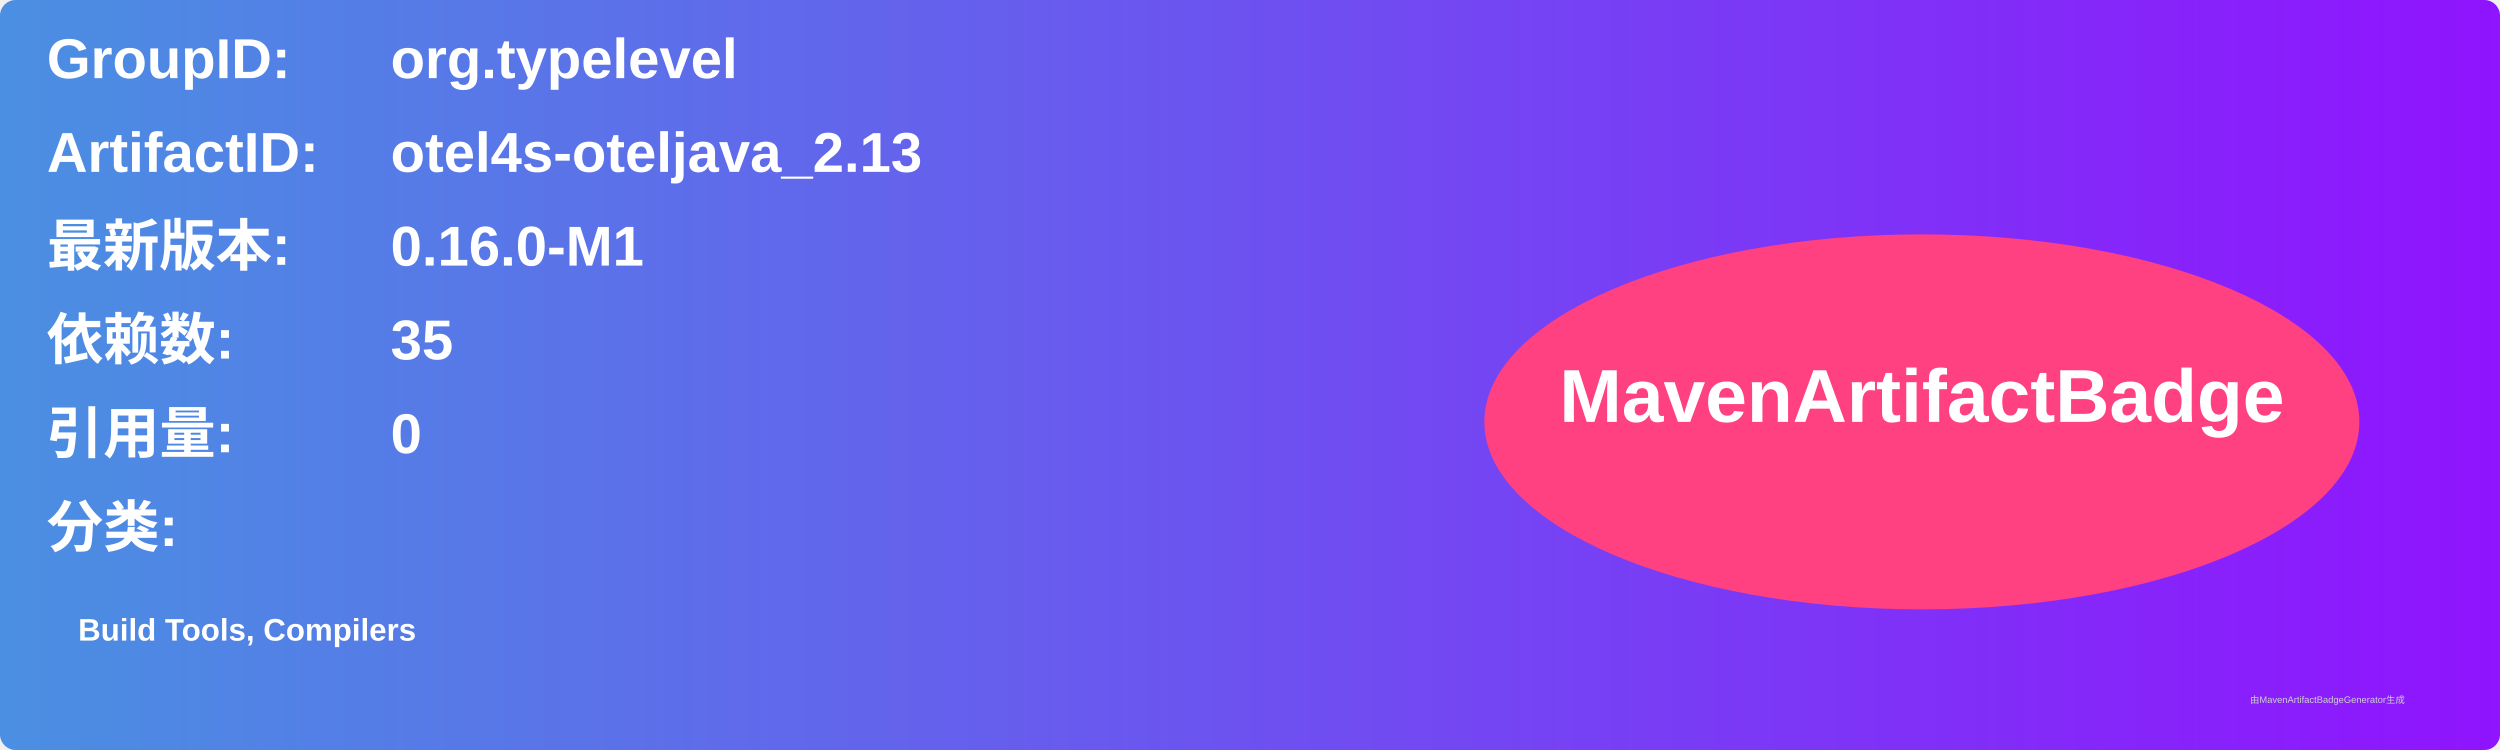
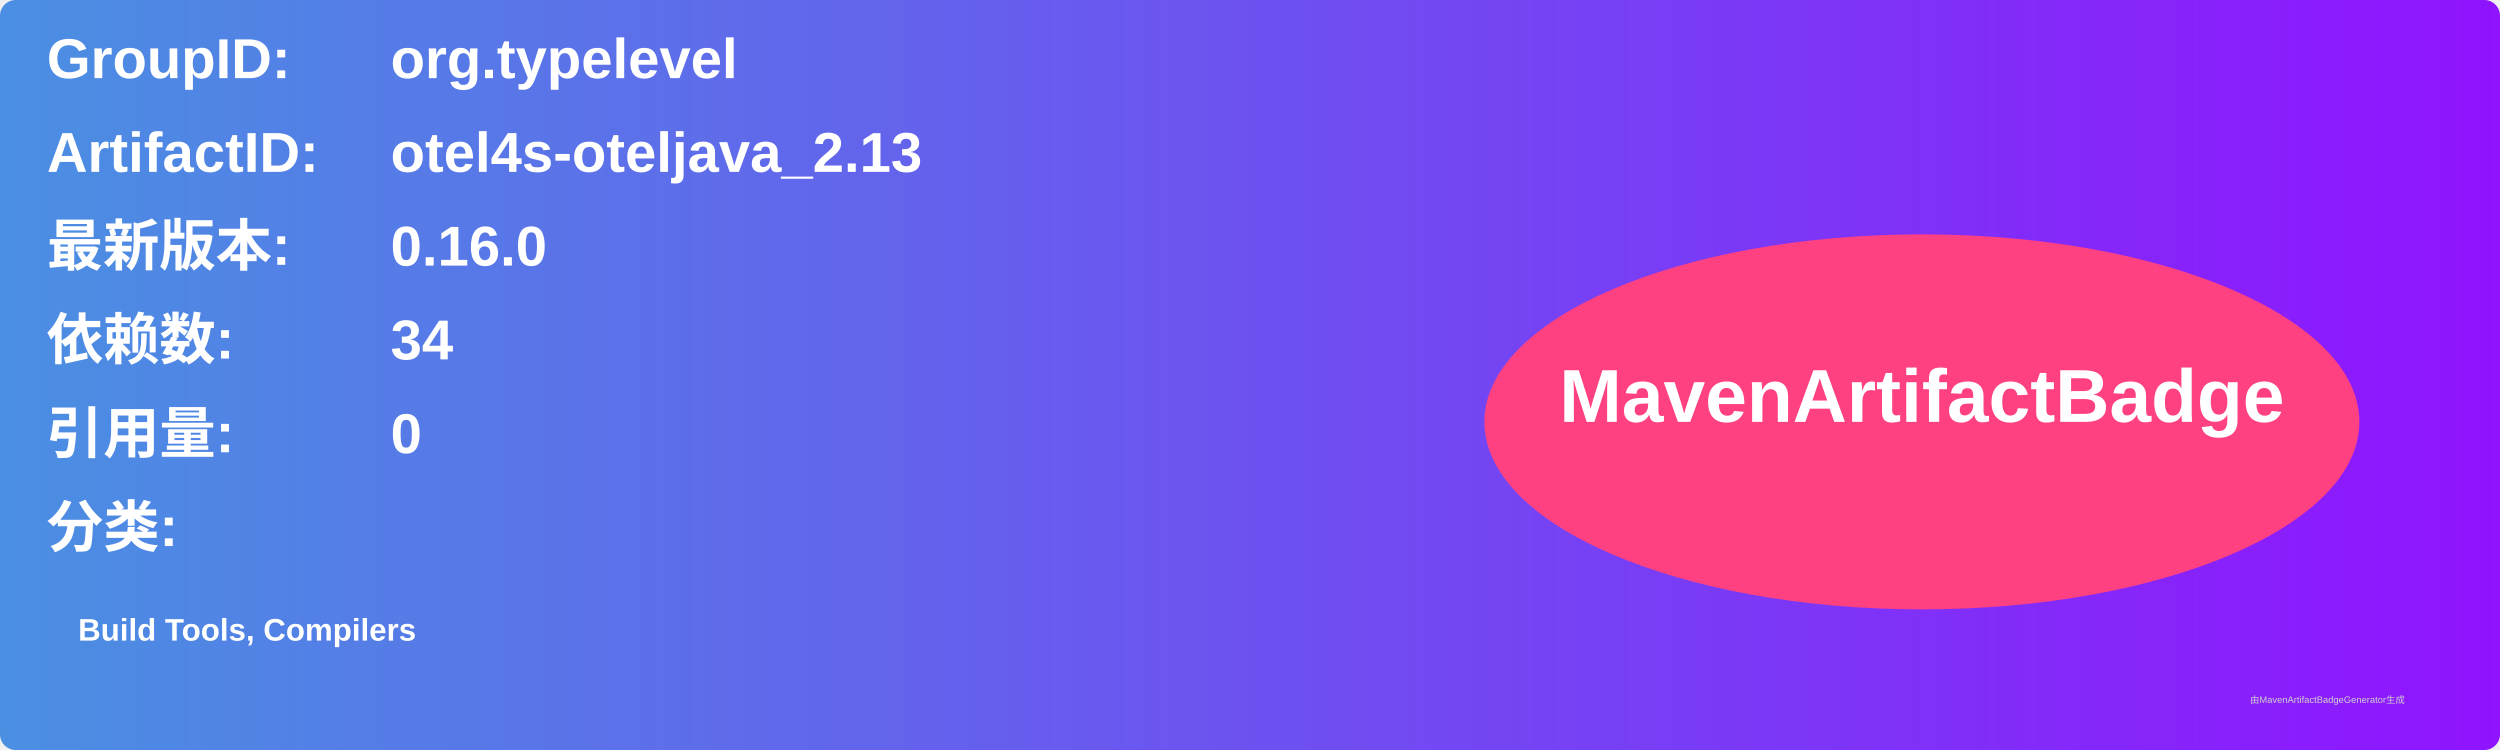
<svg xmlns="http://www.w3.org/2000/svg" width="800" height="240" viewBox="0 0 800 240">
  <linearGradient id="grad" x1="0%" y1="0%" x2="100%" y2="0%">
    <stop offset="0%" stop-color="#4a90e2" />
    <stop offset="100%" stop-color="#9013fe" />
  </linearGradient>
  <rect width="100%" height="100%" rx="5" ry="5" fill="url(#grad)" />
  <g transform="translate(15, 15)">
    <text x="0" y="10" font-family="Arial" font-size="18" fill="white" font-weight="bold" width="260">GroupID:</text>
    <text x="110" y="10" font-family="Arial" font-size="18" fill="white" font-weight="bold" width="460">org.typelevel</text>
    <text x="0" y="40" font-family="Arial" font-size="18" fill="white" font-weight="bold" width="260">ArtifactID:</text>
    <text x="110" y="40" font-family="Arial" font-size="18" fill="white" font-weight="bold" width="460">otel4s-oteljava_2.13</text>
    <text x="0" y="70" font-family="Arial" font-size="18" fill="white" font-weight="bold">最新版本:</text>
    <text x="110" y="70" font-family="Arial" font-size="18" fill="white" font-weight="bold">
-       <tspan font-weight="bold">0.16.0-M1</tspan>
+       <tspan font-weight="bold">0.16.0</tspan>
    </text>
    <text x="0" y="100" font-family="Arial" font-size="18" fill="white" font-weight="bold">依赖数: </text>
    <text x="110" y="100" font-family="Arial" font-size="18" fill="white">
-       <tspan font-weight="bold">35</tspan>
+       <tspan font-weight="bold">34</tspan>
    </text>
    <text x="0" y="130" font-family="Arial" font-size="18" fill="white" font-weight="bold">引用量: </text>
    <text x="110" y="130" font-family="Arial" font-size="18" fill="white">
      <tspan font-weight="bold">0</tspan>
    </text>
    <text x="0" y="160" font-family="Arial" font-size="18" fill="white" font-weight="bold">分类:</text>
    <text x="10" y="190" font-family="Arial" font-size="10" fill="white">
      <tspan font-weight="bold">Build Tools, Compilers</tspan>
    </text>
    <ellipse cx="600" cy="120" rx="140" ry="60" fill="#ff4081" />
    <text x="600" y="120" text-anchor="middle" font-family="Arial" font-size="24" fill="white" font-weight="bold">MavenArtifactBadge</text>
  </g>
  <text x="720" y="225" font-family="Arial" font-size="3" fill="#d0d0d0">由MavenArtifactBadgeGenerator生成</text>
</svg>
